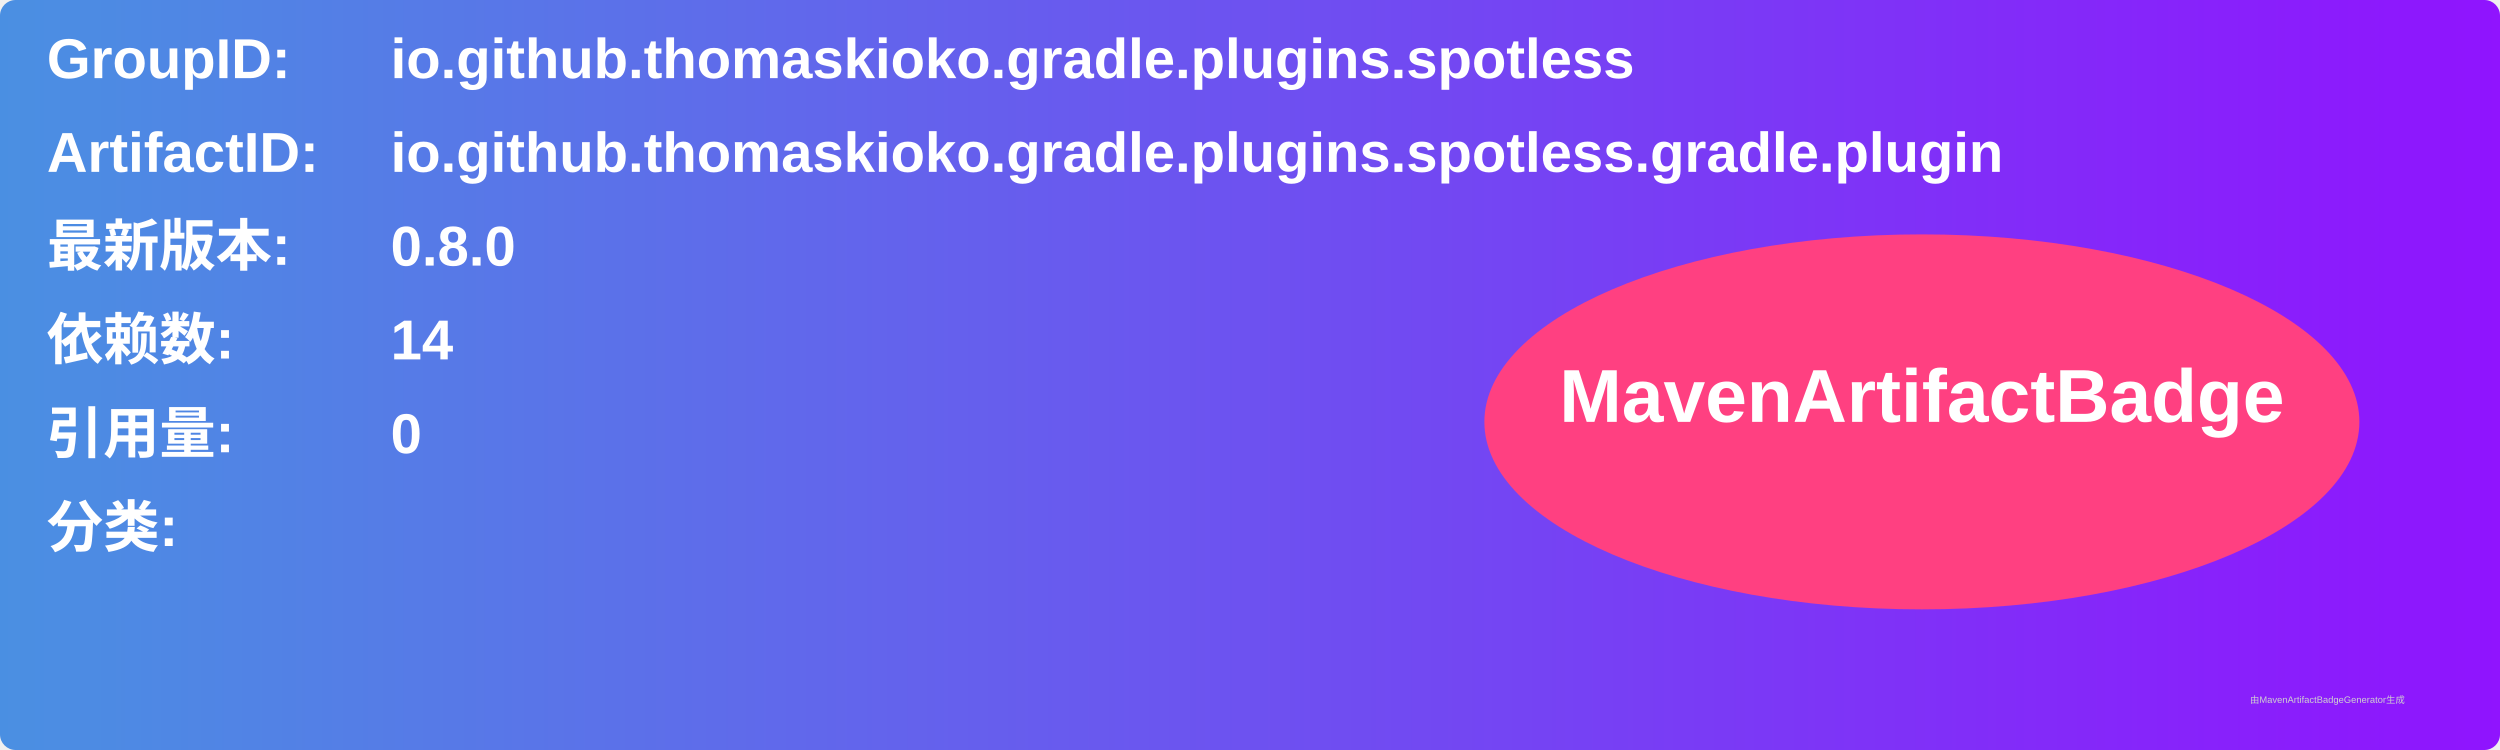
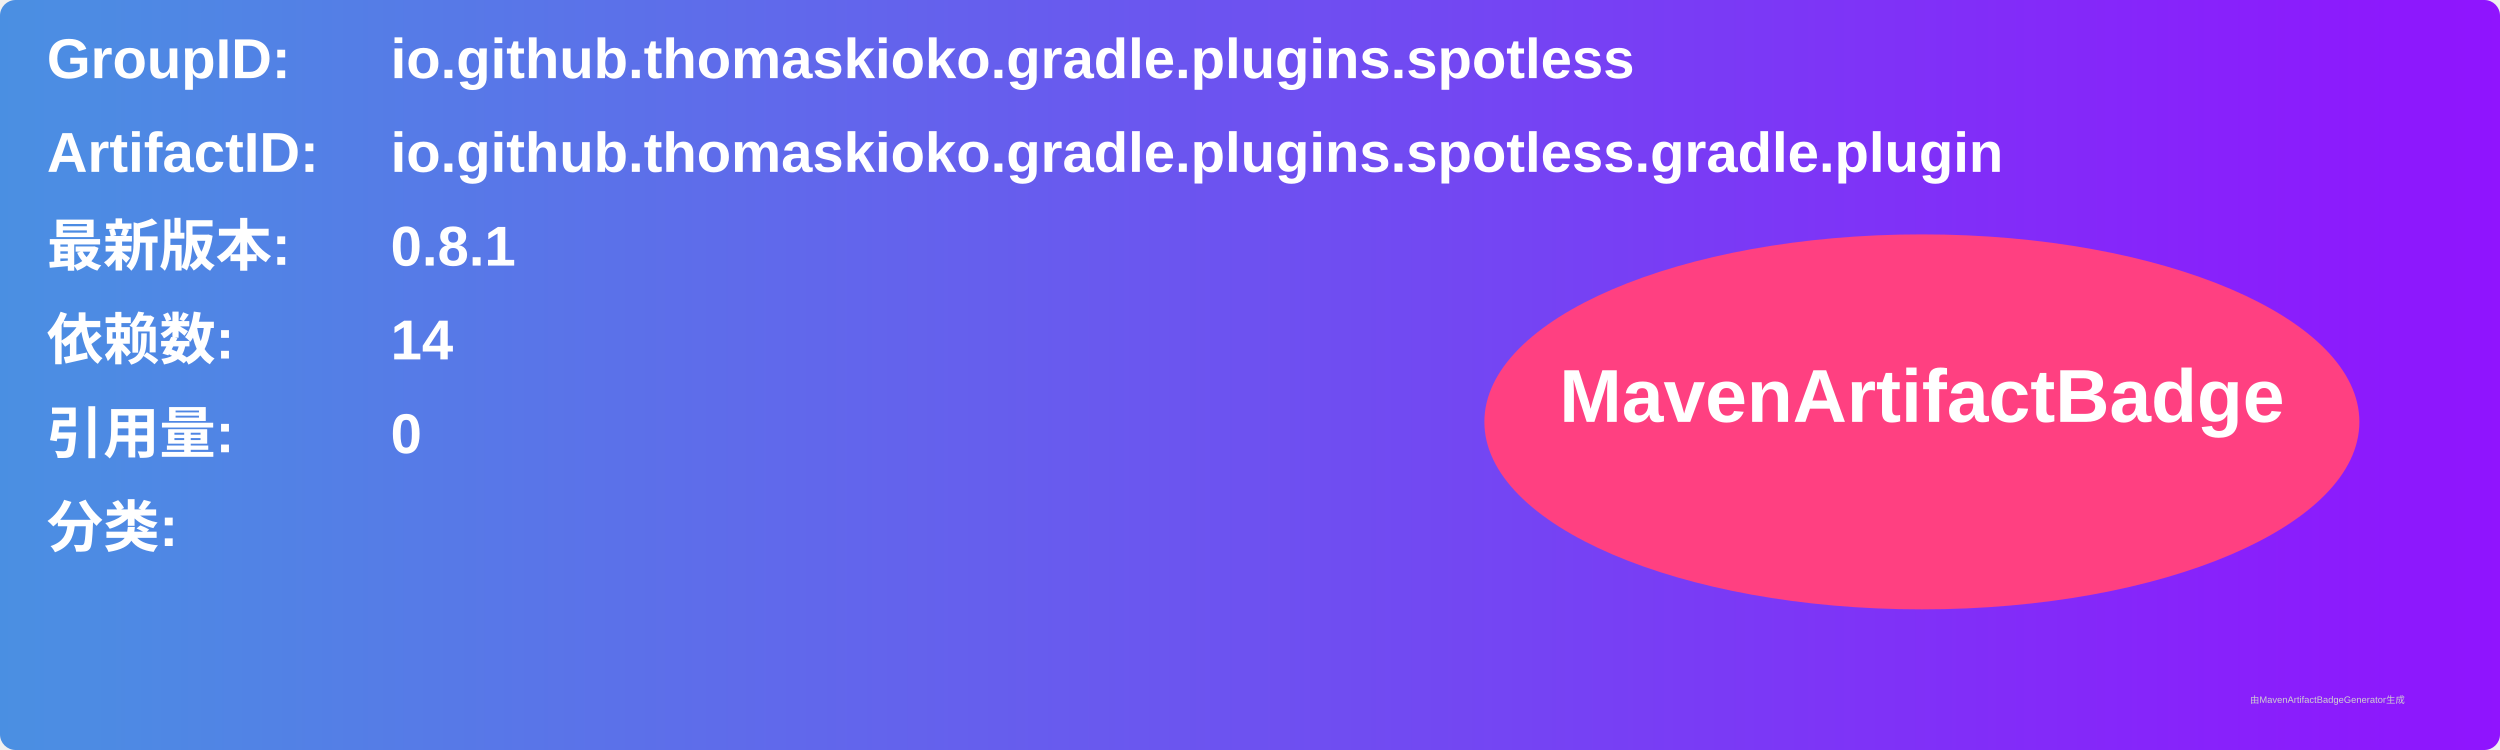
<svg xmlns="http://www.w3.org/2000/svg" width="800" height="240" viewBox="0 0 800 240">
  <linearGradient id="grad" x1="0%" y1="0%" x2="100%" y2="0%">
    <stop offset="0%" stop-color="#4a90e2" />
    <stop offset="100%" stop-color="#9013fe" />
  </linearGradient>
  <rect width="100%" height="100%" rx="5" ry="5" fill="url(#grad)" />
  <g transform="translate(15, 15)">
    <text x="0" y="10" font-family="Arial" font-size="18" fill="white" font-weight="bold" width="260">GroupID:</text>
    <text x="110" y="10" font-family="Arial" font-size="18" fill="white" font-weight="bold" width="460">io.github.thomaskioko.gradle.plugins.spotless</text>
    <text x="0" y="40" font-family="Arial" font-size="18" fill="white" font-weight="bold" width="260">ArtifactID:</text>
    <text x="110" y="40" font-family="Arial" font-size="18" fill="white" font-weight="bold" width="460">io.github.thomaskioko.gradle.plugins.spotless.gradle.plugin</text>
    <text x="0" y="70" font-family="Arial" font-size="18" fill="white" font-weight="bold">最新版本:</text>
    <text x="110" y="70" font-family="Arial" font-size="18" fill="white" font-weight="bold">
-       <tspan font-weight="bold">0.8.0</tspan>
+       <tspan font-weight="bold">0.8.1</tspan>
    </text>
    <text x="0" y="100" font-family="Arial" font-size="18" fill="white" font-weight="bold">依赖数: </text>
    <text x="110" y="100" font-family="Arial" font-size="18" fill="white">
      <tspan font-weight="bold">14</tspan>
    </text>
    <text x="0" y="130" font-family="Arial" font-size="18" fill="white" font-weight="bold">引用量: </text>
    <text x="110" y="130" font-family="Arial" font-size="18" fill="white">
      <tspan font-weight="bold">0</tspan>
    </text>
    <text x="0" y="160" font-family="Arial" font-size="18" fill="white" font-weight="bold">分类:</text>
    <text x="10" y="190" font-family="Arial" font-size="10" fill="white">
      <tspan font-weight="bold" />
    </text>
    <ellipse cx="600" cy="120" rx="140" ry="60" fill="#ff4081" />
    <text x="600" y="120" text-anchor="middle" font-family="Arial" font-size="24" fill="white" font-weight="bold">MavenArtifactBadge</text>
  </g>
  <text x="720" y="225" font-family="Arial" font-size="3" fill="#d0d0d0">由MavenArtifactBadgeGenerator生成</text>
</svg>
